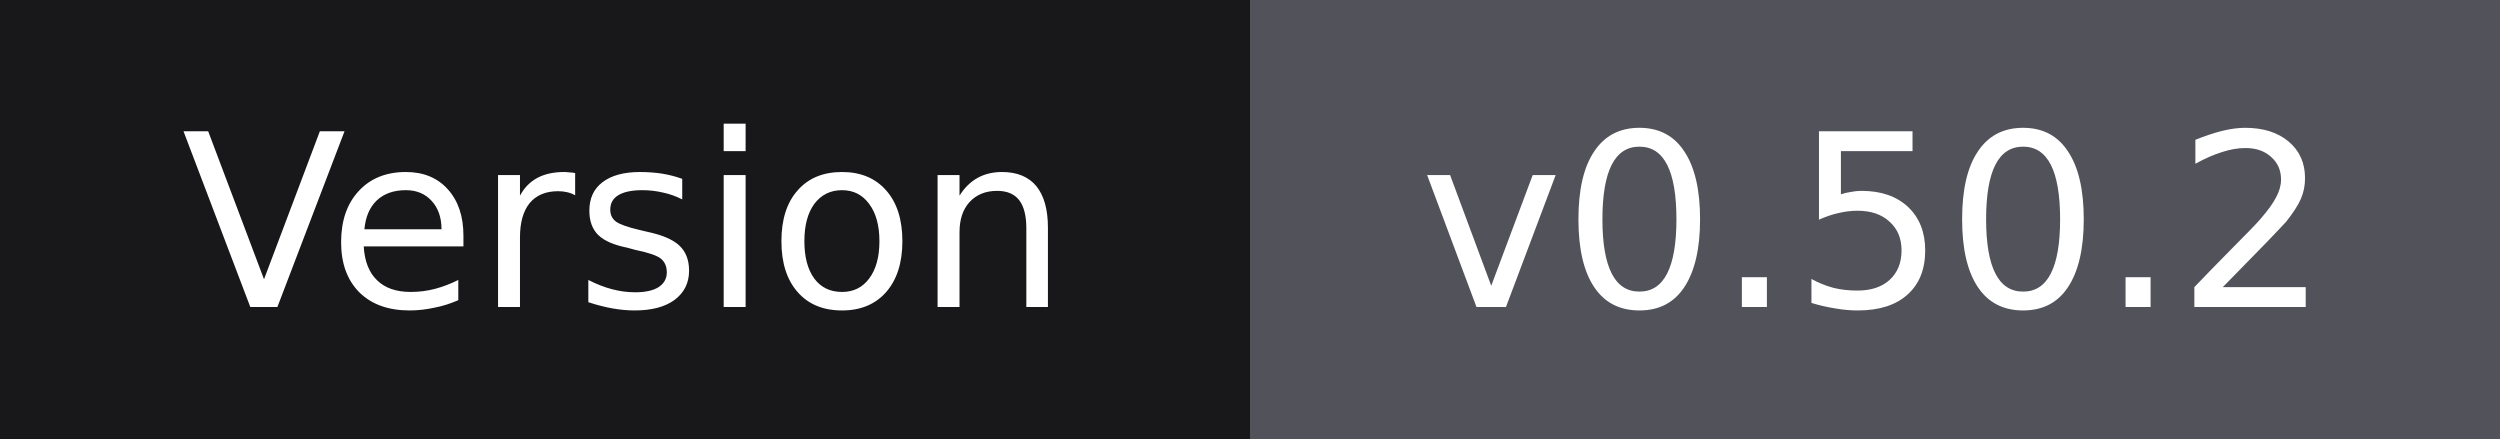
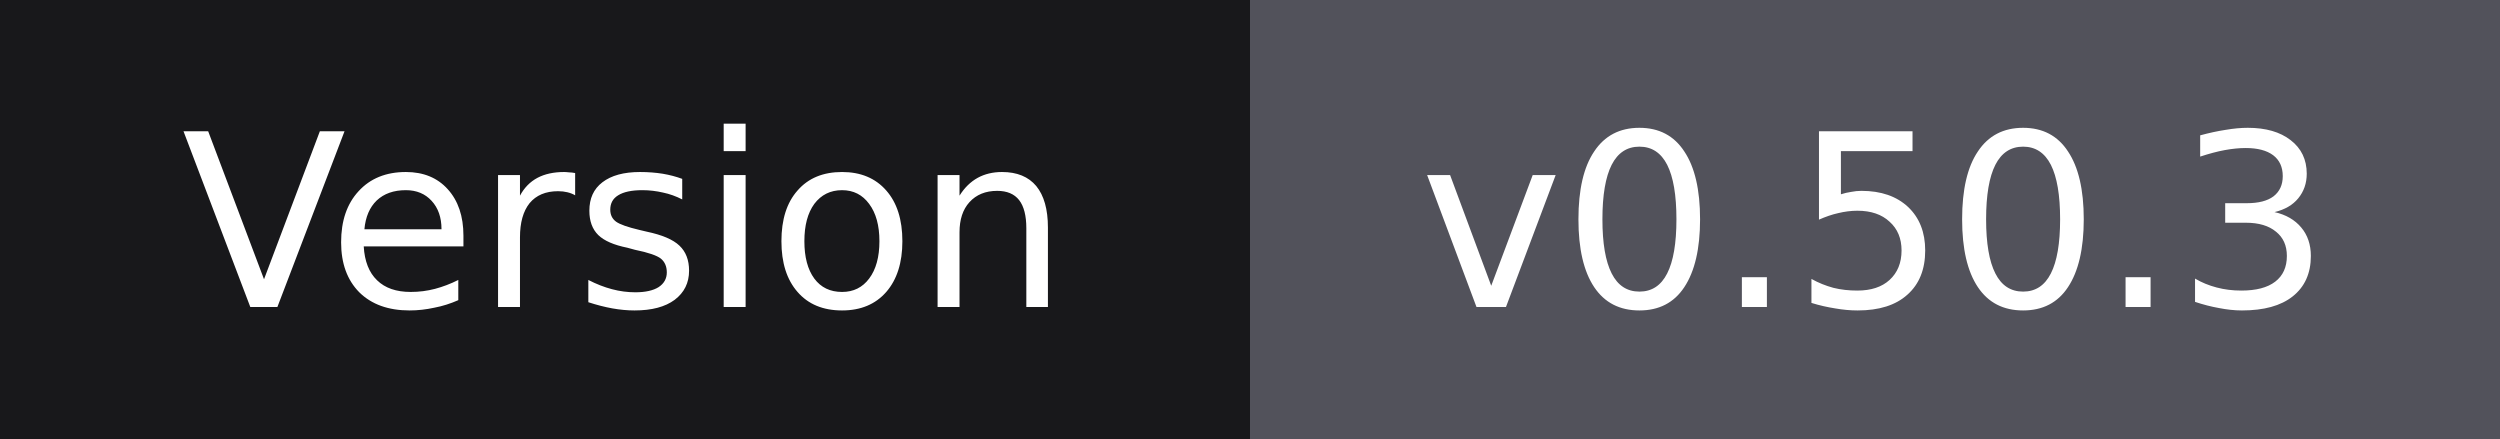
- <svg xmlns="http://www.w3.org/2000/svg" width="114" height="20" role="img" aria-label="Version: v0.50.2">
+ <svg xmlns="http://www.w3.org/2000/svg" width="114" height="20" role="img" aria-label="Version: v0.50.3">
  <g shape-rendering="crispEdges">
    <rect width="57" height="20" fill="#18181b" />
    <rect x="57" width="57" height="20" fill="#52525b" />
  </g>
  <g fill="#ffffff" text-anchor="middle" font-family="Verdana,Geneva,'DejaVu Sans',sans-serif" font-size="11">
    <text x="28.5" y="14">Version</text>
-     <text x="85.5" y="14">v0.50.2</text>
+     <text x="85.5" y="14">v0.50.3</text>
  </g>
</svg>
